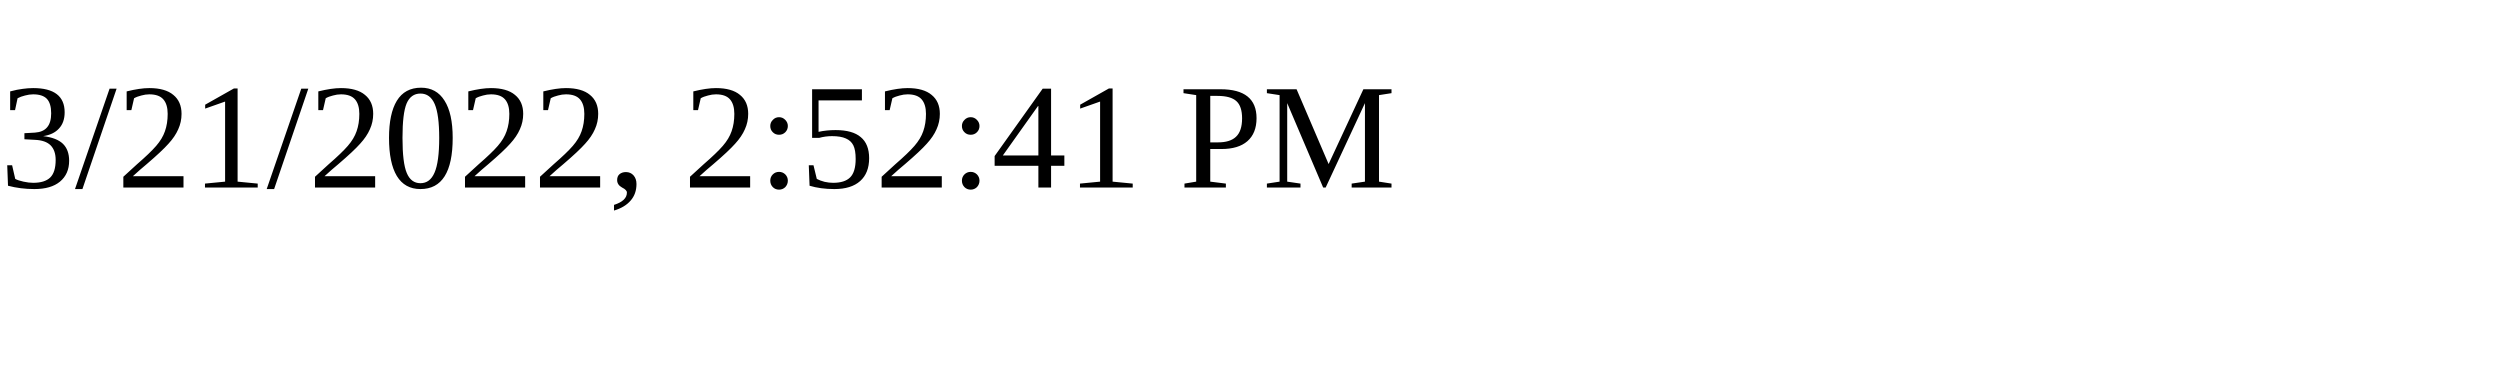
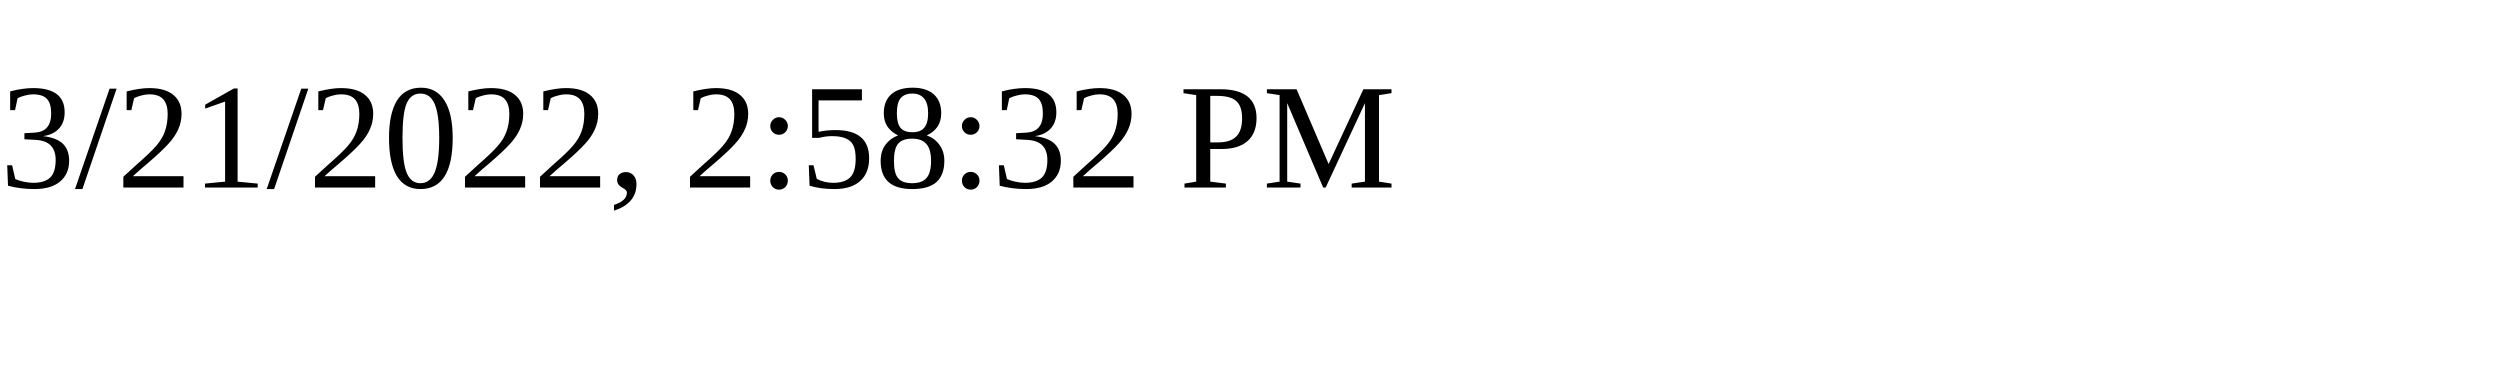
<svg xmlns="http://www.w3.org/2000/svg" height="30" width="200">
-   <text x="0" y="15">3/21/2022, 2:52:41 PM</text>
+   <text x="0" y="15">3/21/2022, 2:58:32 PM</text>
</svg>
